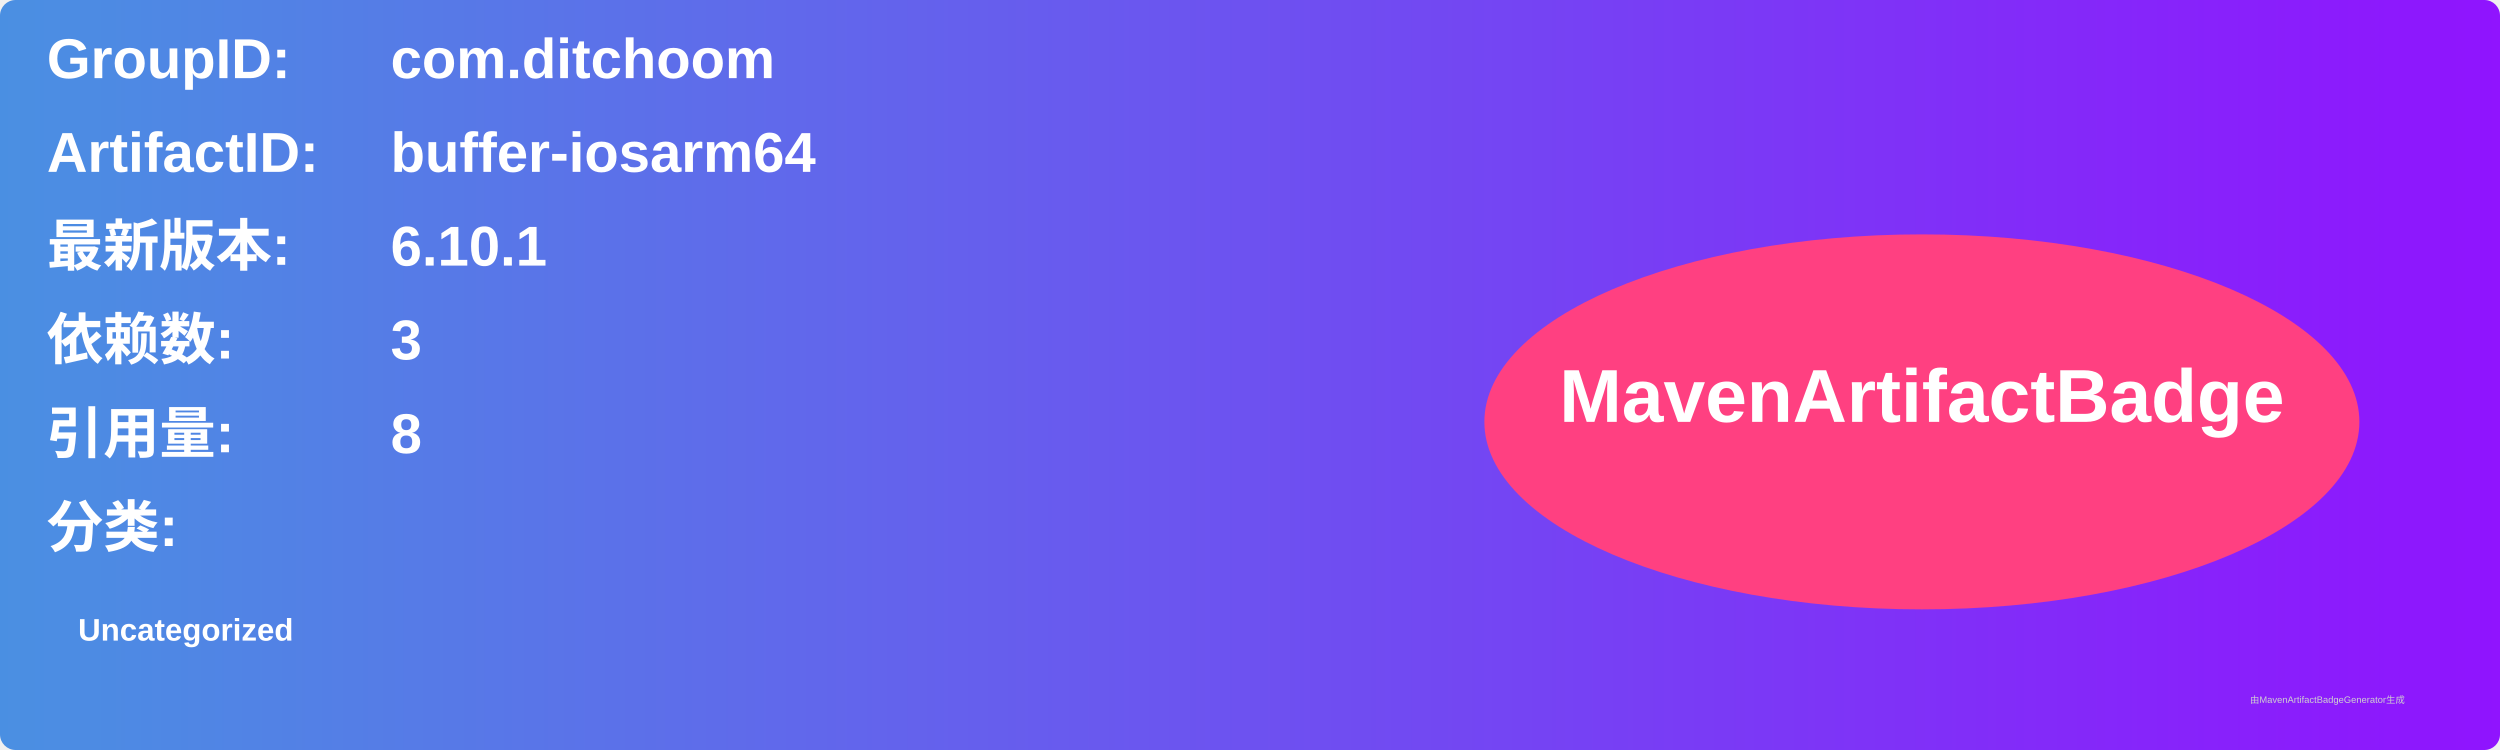
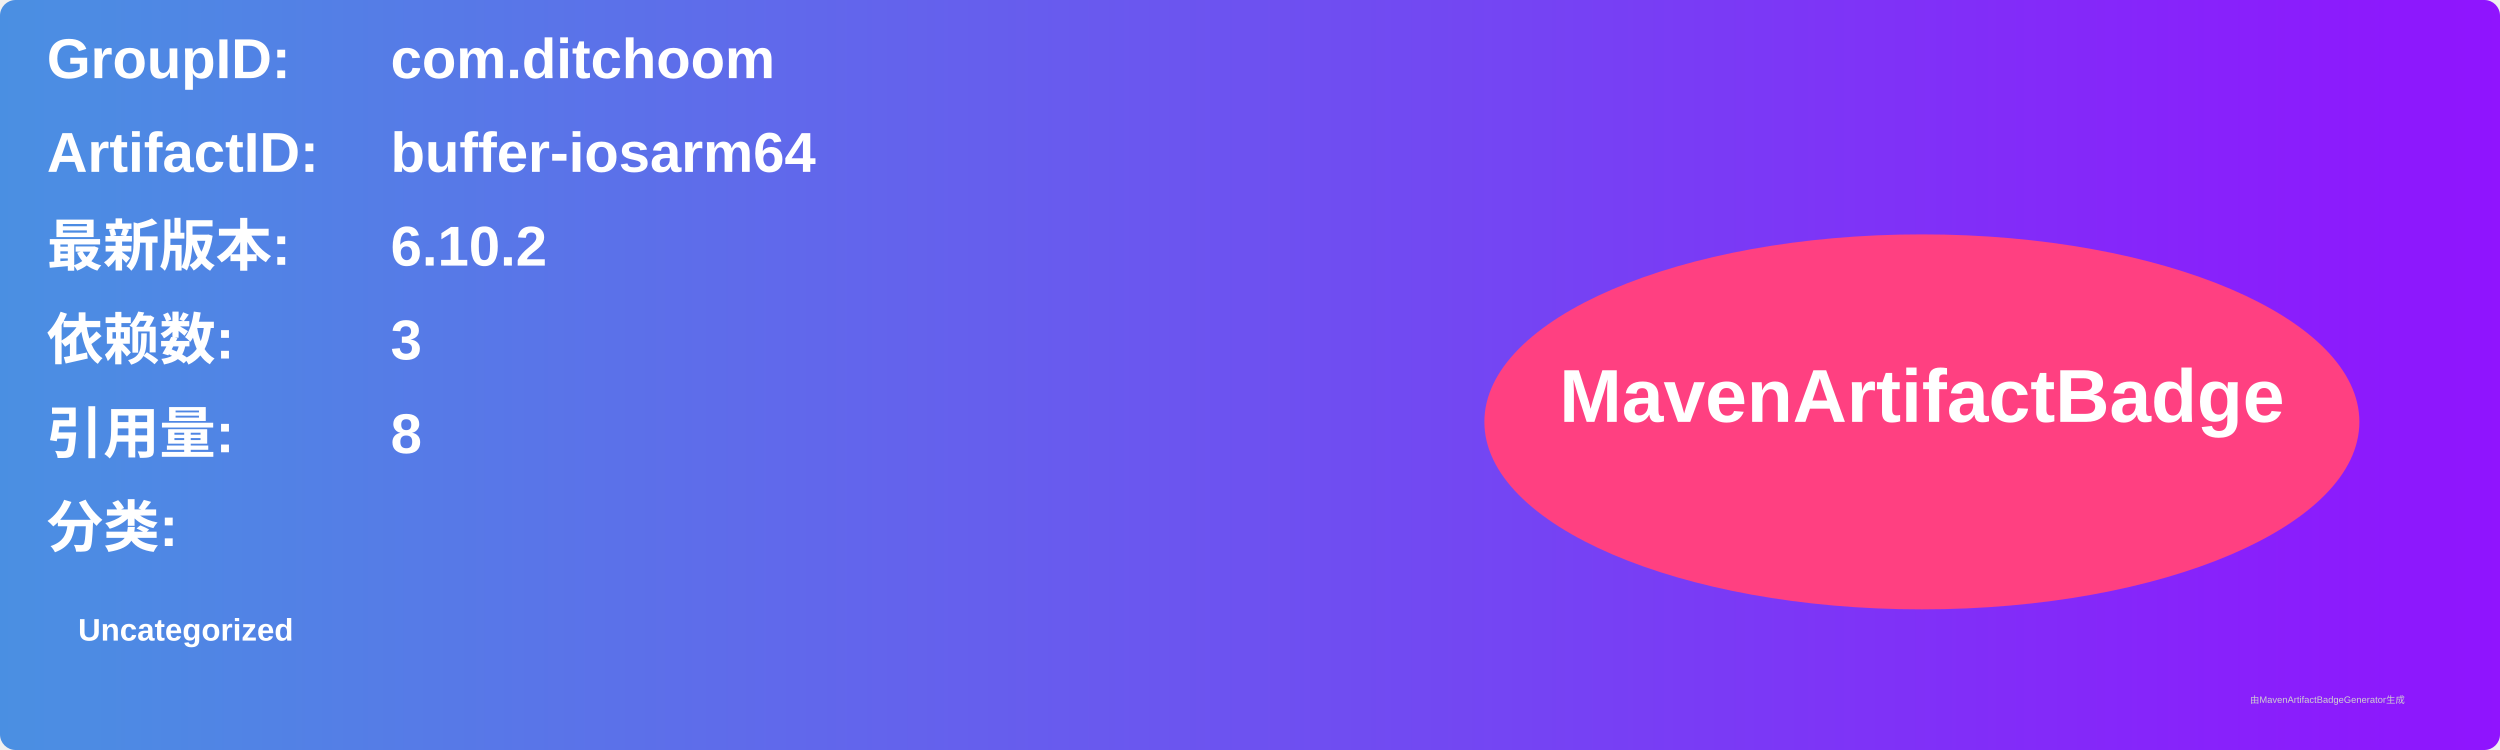
<svg xmlns="http://www.w3.org/2000/svg" width="800" height="240" viewBox="0 0 800 240">
  <linearGradient id="grad" x1="0%" y1="0%" x2="100%" y2="0%">
    <stop offset="0%" stop-color="#4a90e2" />
    <stop offset="100%" stop-color="#9013fe" />
  </linearGradient>
  <rect width="100%" height="100%" rx="5" ry="5" fill="url(#grad)" />
  <g transform="translate(15, 15)">
    <text x="0" y="10" font-family="Arial" font-size="18" fill="white" font-weight="bold" width="260">GroupID:</text>
    <text x="110" y="10" font-family="Arial" font-size="18" fill="white" font-weight="bold" width="460">com.ditchoom</text>
    <text x="0" y="40" font-family="Arial" font-size="18" fill="white" font-weight="bold" width="260">ArtifactID:</text>
    <text x="110" y="40" font-family="Arial" font-size="18" fill="white" font-weight="bold" width="460">buffer-iosarm64</text>
    <text x="0" y="70" font-family="Arial" font-size="18" fill="white" font-weight="bold">最新版本:</text>
    <text x="110" y="70" font-family="Arial" font-size="18" fill="white" font-weight="bold">
-       <tspan font-weight="bold">6.10.1</tspan>
+       <tspan font-weight="bold">6.10.2</tspan>
    </text>
    <text x="0" y="100" font-family="Arial" font-size="18" fill="white" font-weight="bold">依赖数: </text>
    <text x="110" y="100" font-family="Arial" font-size="18" fill="white">
      <tspan font-weight="bold">3</tspan>
    </text>
    <text x="0" y="130" font-family="Arial" font-size="18" fill="white" font-weight="bold">引用量: </text>
    <text x="110" y="130" font-family="Arial" font-size="18" fill="white">
      <tspan font-weight="bold">8</tspan>
    </text>
    <text x="0" y="160" font-family="Arial" font-size="18" fill="white" font-weight="bold">分类:</text>
    <text x="10" y="190" font-family="Arial" font-size="10" fill="white">
      <tspan font-weight="bold">Uncategorized</tspan>
    </text>
    <ellipse cx="600" cy="120" rx="140" ry="60" fill="#ff4081" />
    <text x="600" y="120" text-anchor="middle" font-family="Arial" font-size="24" fill="white" font-weight="bold">MavenArtifactBadge</text>
  </g>
  <text x="720" y="225" font-family="Arial" font-size="3" fill="#d0d0d0">由MavenArtifactBadgeGenerator生成</text>
</svg>
